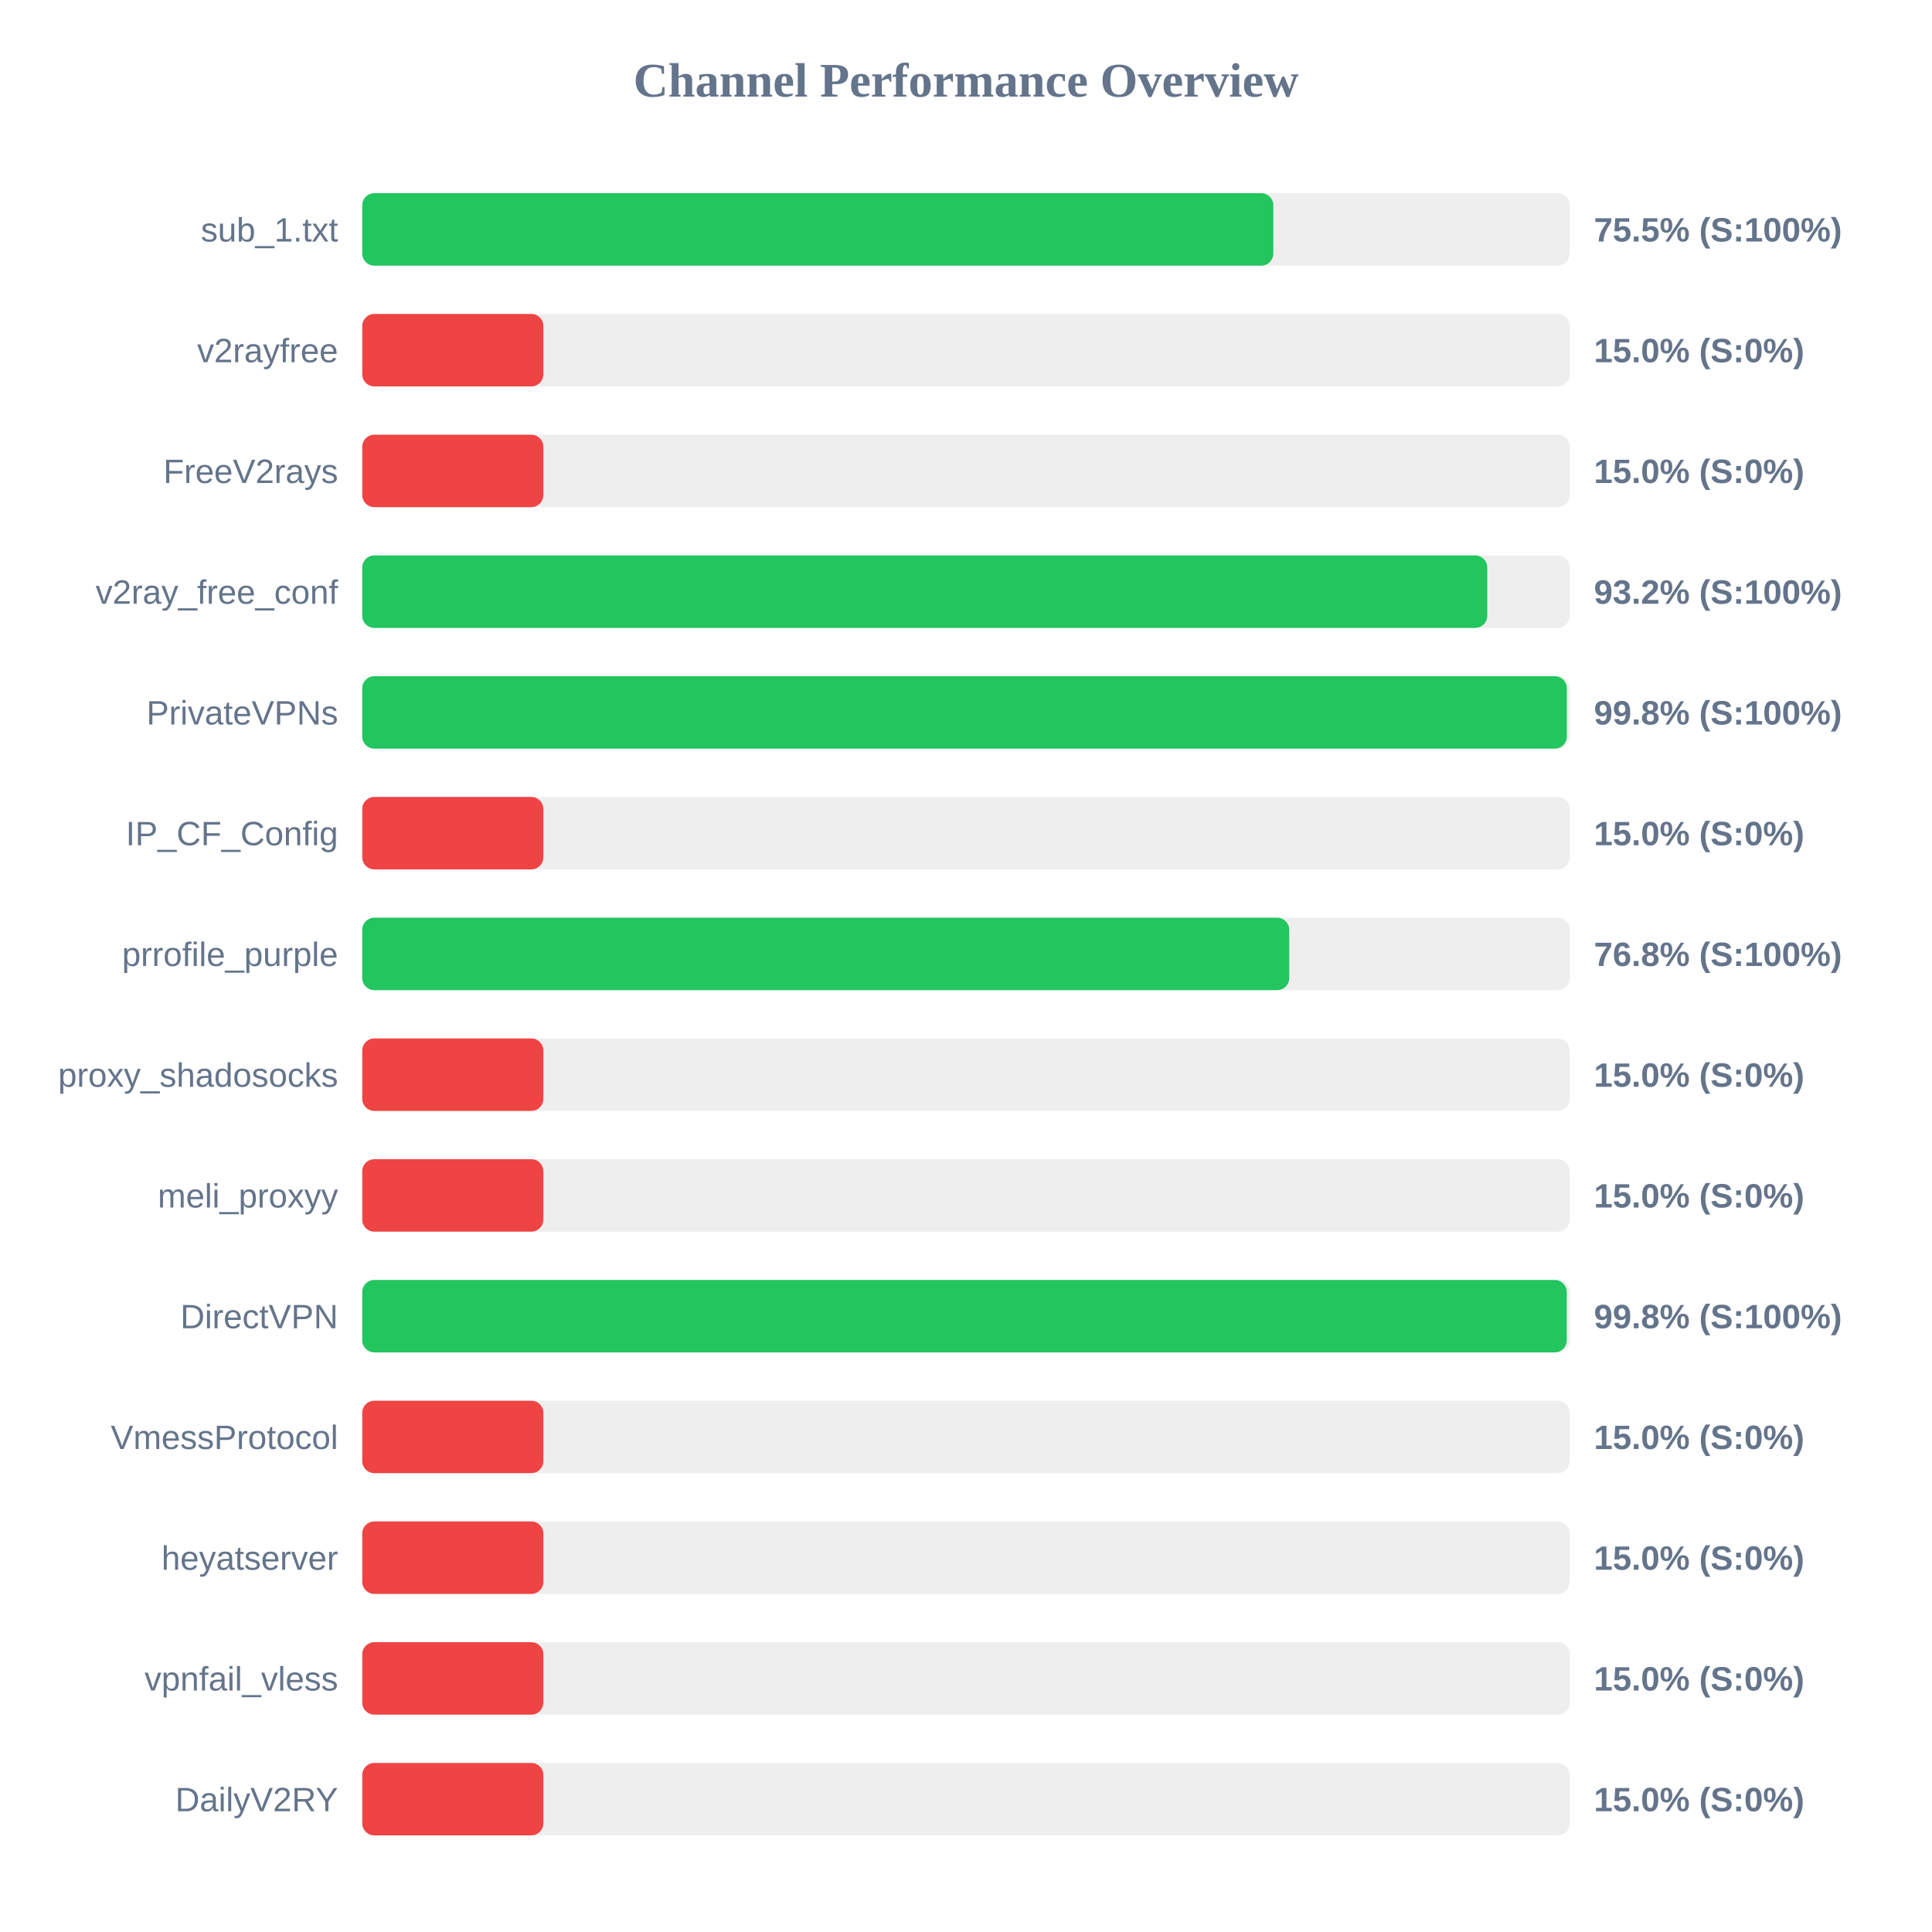
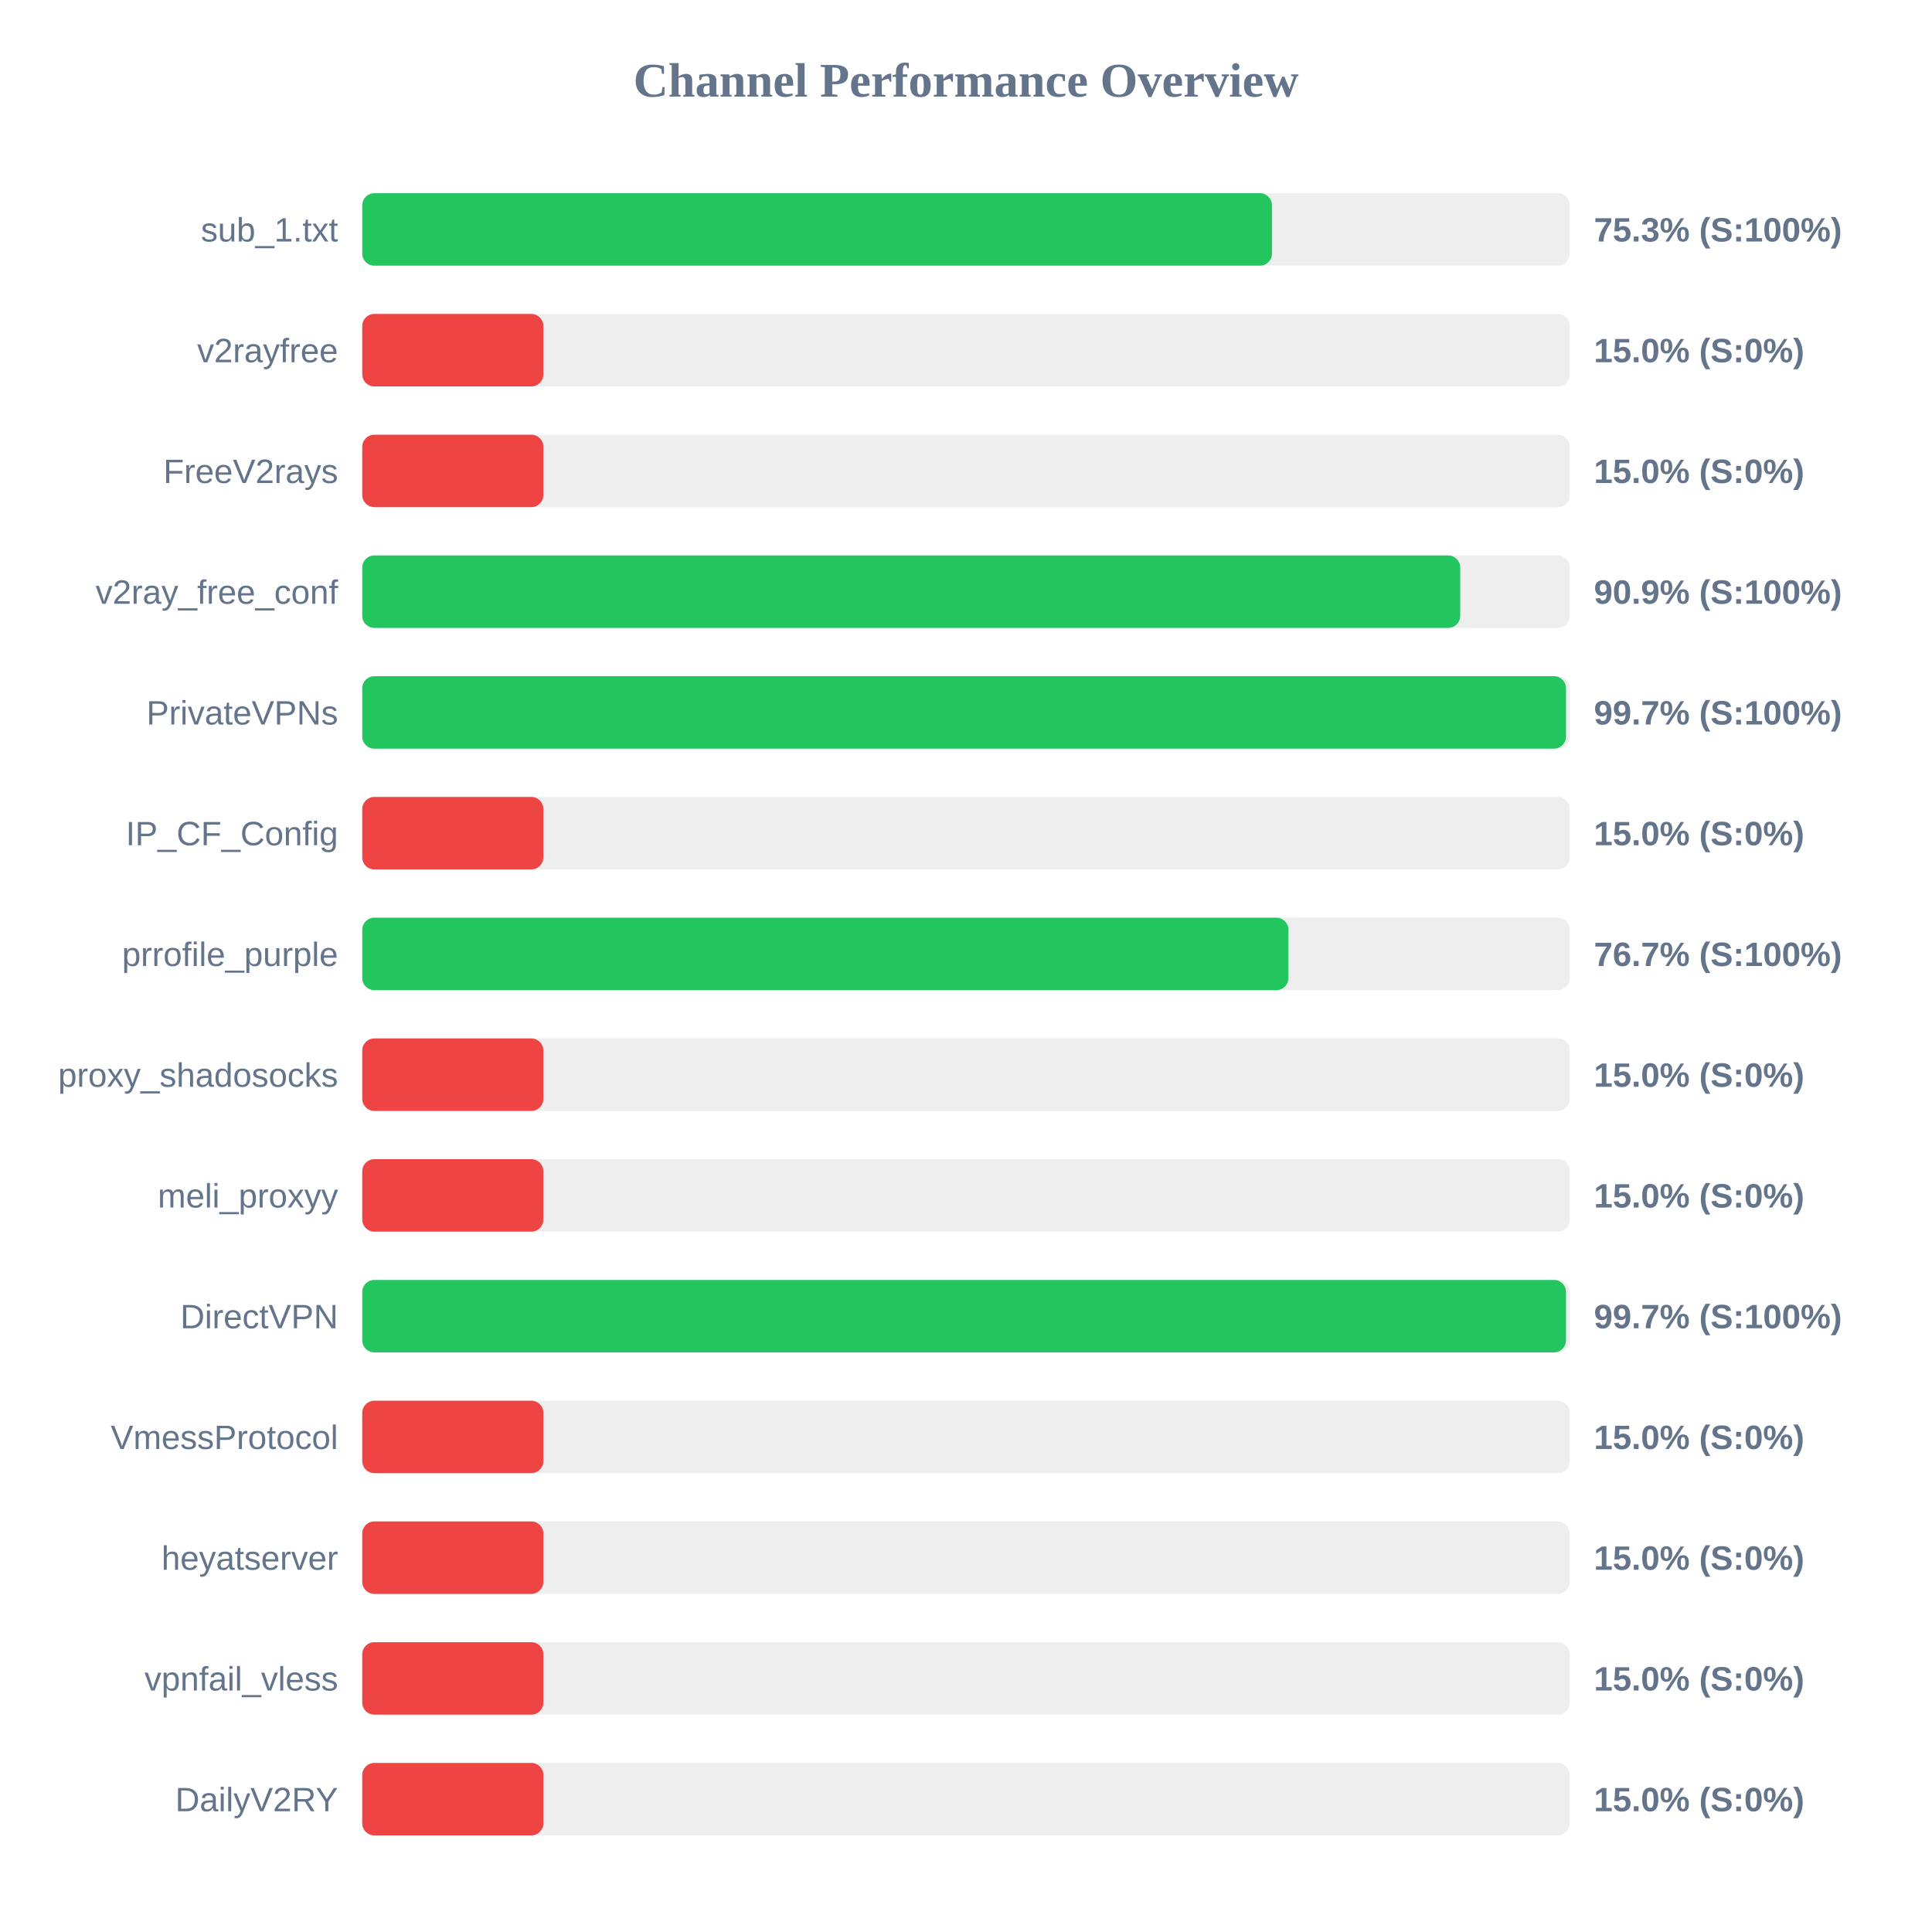
<svg xmlns="http://www.w3.org/2000/svg" width="800" height="800" version="1.1">
  <style>
        .row { font: 14px Arial; fill: #64748b; }
        .score { font: bold 14px Arial; fill: #64748b; }
    </style>
  <text x="400" y="40" text-anchor="middle" font-size="20px" font-weight="bold" fill="#64748b">Channel Performance Overview</text>
  <rect x="150" y="80" width="500" height="30" fill="#eee" rx="5" />
-   <rect x="150" y="80" width="377.25" height="30" fill="#22c55e" rx="5" />
+   <rect x="150" y="80" width="376.7" height="30" fill="#22c55e" rx="5" />
  <text x="140" y="100" text-anchor="end" class="row">sub_1.txt</text>
-   <text x="660" y="100" text-anchor="start" class="score">75.5% (S:100%)</text>
+   <text x="660" y="100" text-anchor="start" class="score">75.3% (S:100%)</text>
  <rect x="150" y="130" width="500" height="30" fill="#eee" rx="5" />
  <rect x="150" y="130" width="75.0" height="30" fill="#ef4444" rx="5" />
  <text x="140" y="150" text-anchor="end" class="row">v2rayfree</text>
  <text x="660" y="150" text-anchor="start" class="score">15.0% (S:0%)</text>
  <rect x="150" y="180" width="500" height="30" fill="#eee" rx="5" />
  <rect x="150" y="180" width="75.0" height="30" fill="#ef4444" rx="5" />
  <text x="140" y="200" text-anchor="end" class="row">FreeV2rays</text>
  <text x="660" y="200" text-anchor="start" class="score">15.0% (S:0%)</text>
  <rect x="150" y="230" width="500" height="30" fill="#eee" rx="5" />
-   <rect x="150" y="230" width="465.85" height="30" fill="#22c55e" rx="5" />
+   <rect x="150" y="230" width="454.65" height="30" fill="#22c55e" rx="5" />
  <text x="140" y="250" text-anchor="end" class="row">v2ray_free_conf</text>
-   <text x="660" y="250" text-anchor="start" class="score">93.2% (S:100%)</text>
+   <text x="660" y="250" text-anchor="start" class="score">90.9% (S:100%)</text>
  <rect x="150" y="280" width="500" height="30" fill="#eee" rx="5" />
-   <rect x="150" y="280" width="498.8" height="30" fill="#22c55e" rx="5" />
+   <rect x="150" y="280" width="498.45" height="30" fill="#22c55e" rx="5" />
  <text x="140" y="300" text-anchor="end" class="row">PrivateVPNs</text>
-   <text x="660" y="300" text-anchor="start" class="score">99.8% (S:100%)</text>
+   <text x="660" y="300" text-anchor="start" class="score">99.7% (S:100%)</text>
  <rect x="150" y="330" width="500" height="30" fill="#eee" rx="5" />
  <rect x="150" y="330" width="75.0" height="30" fill="#ef4444" rx="5" />
  <text x="140" y="350" text-anchor="end" class="row">IP_CF_Config</text>
  <text x="660" y="350" text-anchor="start" class="score">15.0% (S:0%)</text>
  <rect x="150" y="380" width="500" height="30" fill="#eee" rx="5" />
-   <rect x="150" y="380" width="383.85" height="30" fill="#22c55e" rx="5" />
+   <rect x="150" y="380" width="383.5" height="30" fill="#22c55e" rx="5" />
  <text x="140" y="400" text-anchor="end" class="row">prrofile_purple</text>
-   <text x="660" y="400" text-anchor="start" class="score">76.8% (S:100%)</text>
+   <text x="660" y="400" text-anchor="start" class="score">76.7% (S:100%)</text>
  <rect x="150" y="430" width="500" height="30" fill="#eee" rx="5" />
  <rect x="150" y="430" width="75.0" height="30" fill="#ef4444" rx="5" />
  <text x="140" y="450" text-anchor="end" class="row">proxy_shadosocks</text>
  <text x="660" y="450" text-anchor="start" class="score">15.0% (S:0%)</text>
  <rect x="150" y="480" width="500" height="30" fill="#eee" rx="5" />
  <rect x="150" y="480" width="75.0" height="30" fill="#ef4444" rx="5" />
  <text x="140" y="500" text-anchor="end" class="row">meli_proxyy</text>
  <text x="660" y="500" text-anchor="start" class="score">15.0% (S:0%)</text>
  <rect x="150" y="530" width="500" height="30" fill="#eee" rx="5" />
-   <rect x="150" y="530" width="498.75" height="30" fill="#22c55e" rx="5" />
+   <rect x="150" y="530" width="498.45" height="30" fill="#22c55e" rx="5" />
  <text x="140" y="550" text-anchor="end" class="row">DirectVPN</text>
-   <text x="660" y="550" text-anchor="start" class="score">99.8% (S:100%)</text>
+   <text x="660" y="550" text-anchor="start" class="score">99.7% (S:100%)</text>
  <rect x="150" y="580" width="500" height="30" fill="#eee" rx="5" />
  <rect x="150" y="580" width="75.0" height="30" fill="#ef4444" rx="5" />
  <text x="140" y="600" text-anchor="end" class="row">VmessProtocol</text>
  <text x="660" y="600" text-anchor="start" class="score">15.0% (S:0%)</text>
  <rect x="150" y="630" width="500" height="30" fill="#eee" rx="5" />
  <rect x="150" y="630" width="75.0" height="30" fill="#ef4444" rx="5" />
  <text x="140" y="650" text-anchor="end" class="row">heyatserver</text>
  <text x="660" y="650" text-anchor="start" class="score">15.0% (S:0%)</text>
  <rect x="150" y="680" width="500" height="30" fill="#eee" rx="5" />
  <rect x="150" y="680" width="75.0" height="30" fill="#ef4444" rx="5" />
  <text x="140" y="700" text-anchor="end" class="row">vpnfail_vless</text>
  <text x="660" y="700" text-anchor="start" class="score">15.0% (S:0%)</text>
  <rect x="150" y="730" width="500" height="30" fill="#eee" rx="5" />
  <rect x="150" y="730" width="75.0" height="30" fill="#ef4444" rx="5" />
  <text x="140" y="750" text-anchor="end" class="row">DailyV2RY</text>
  <text x="660" y="750" text-anchor="start" class="score">15.0% (S:0%)</text>
</svg>
